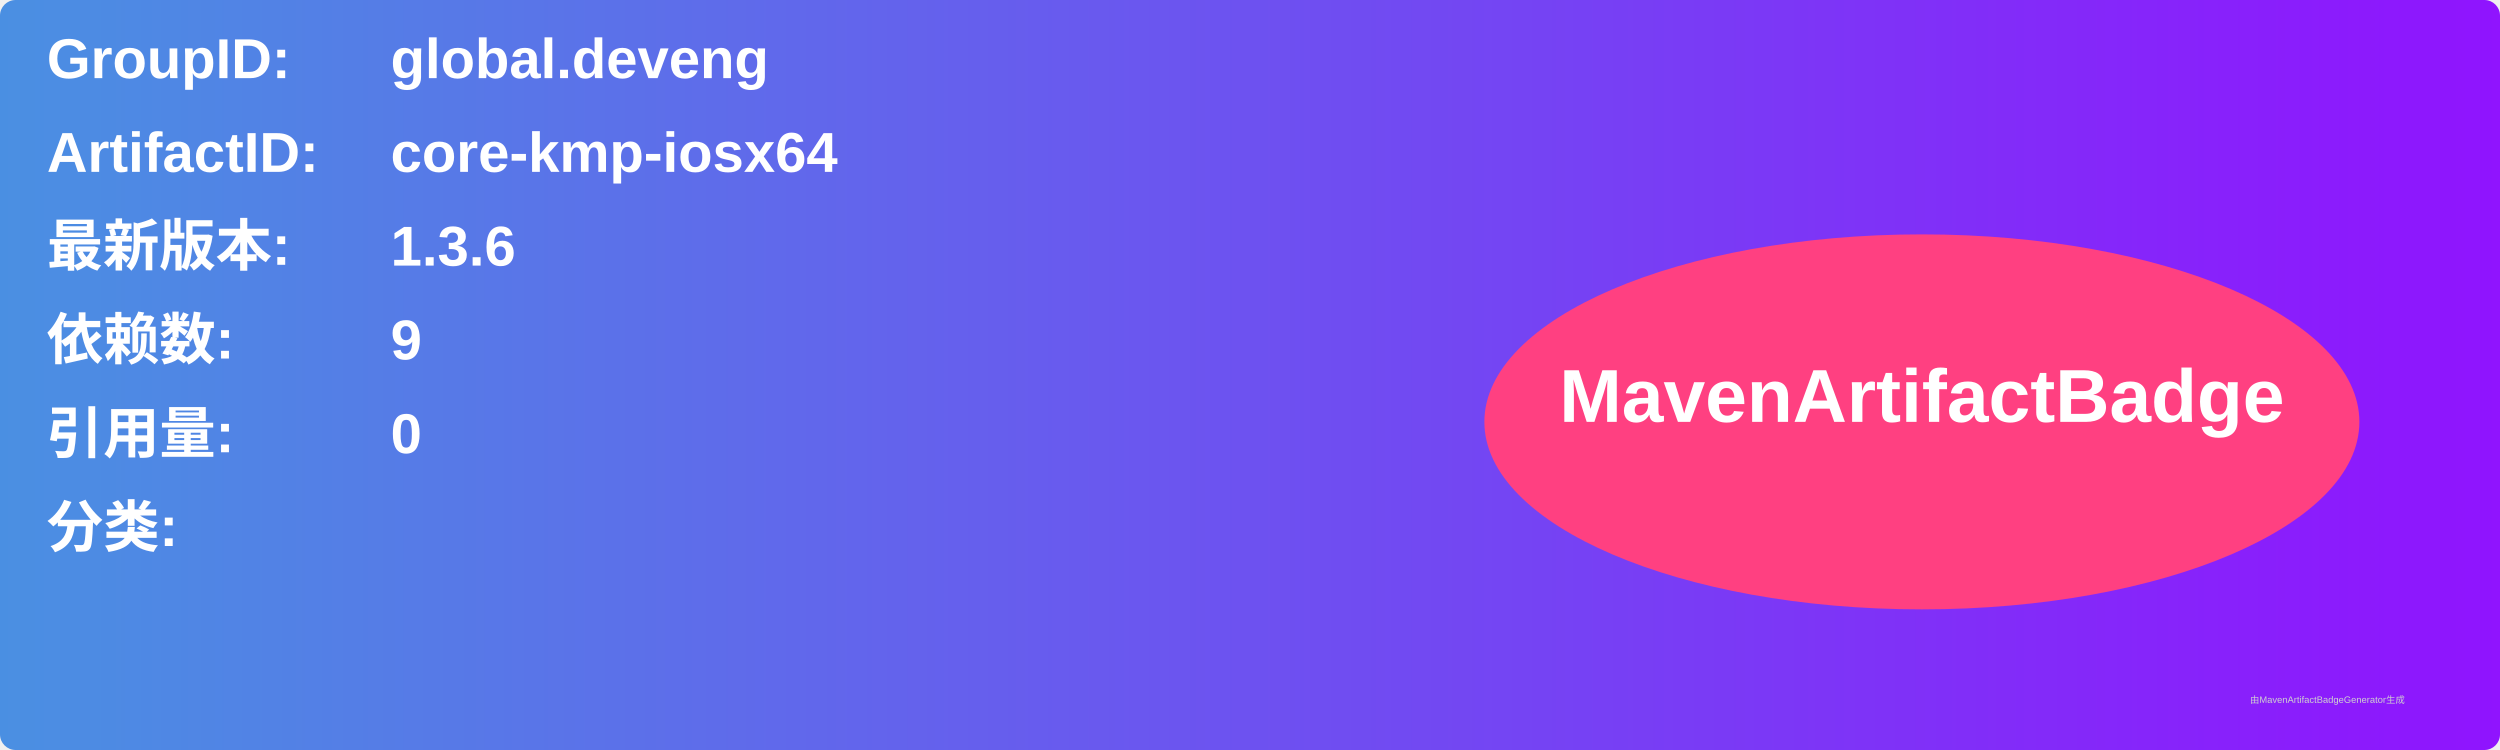
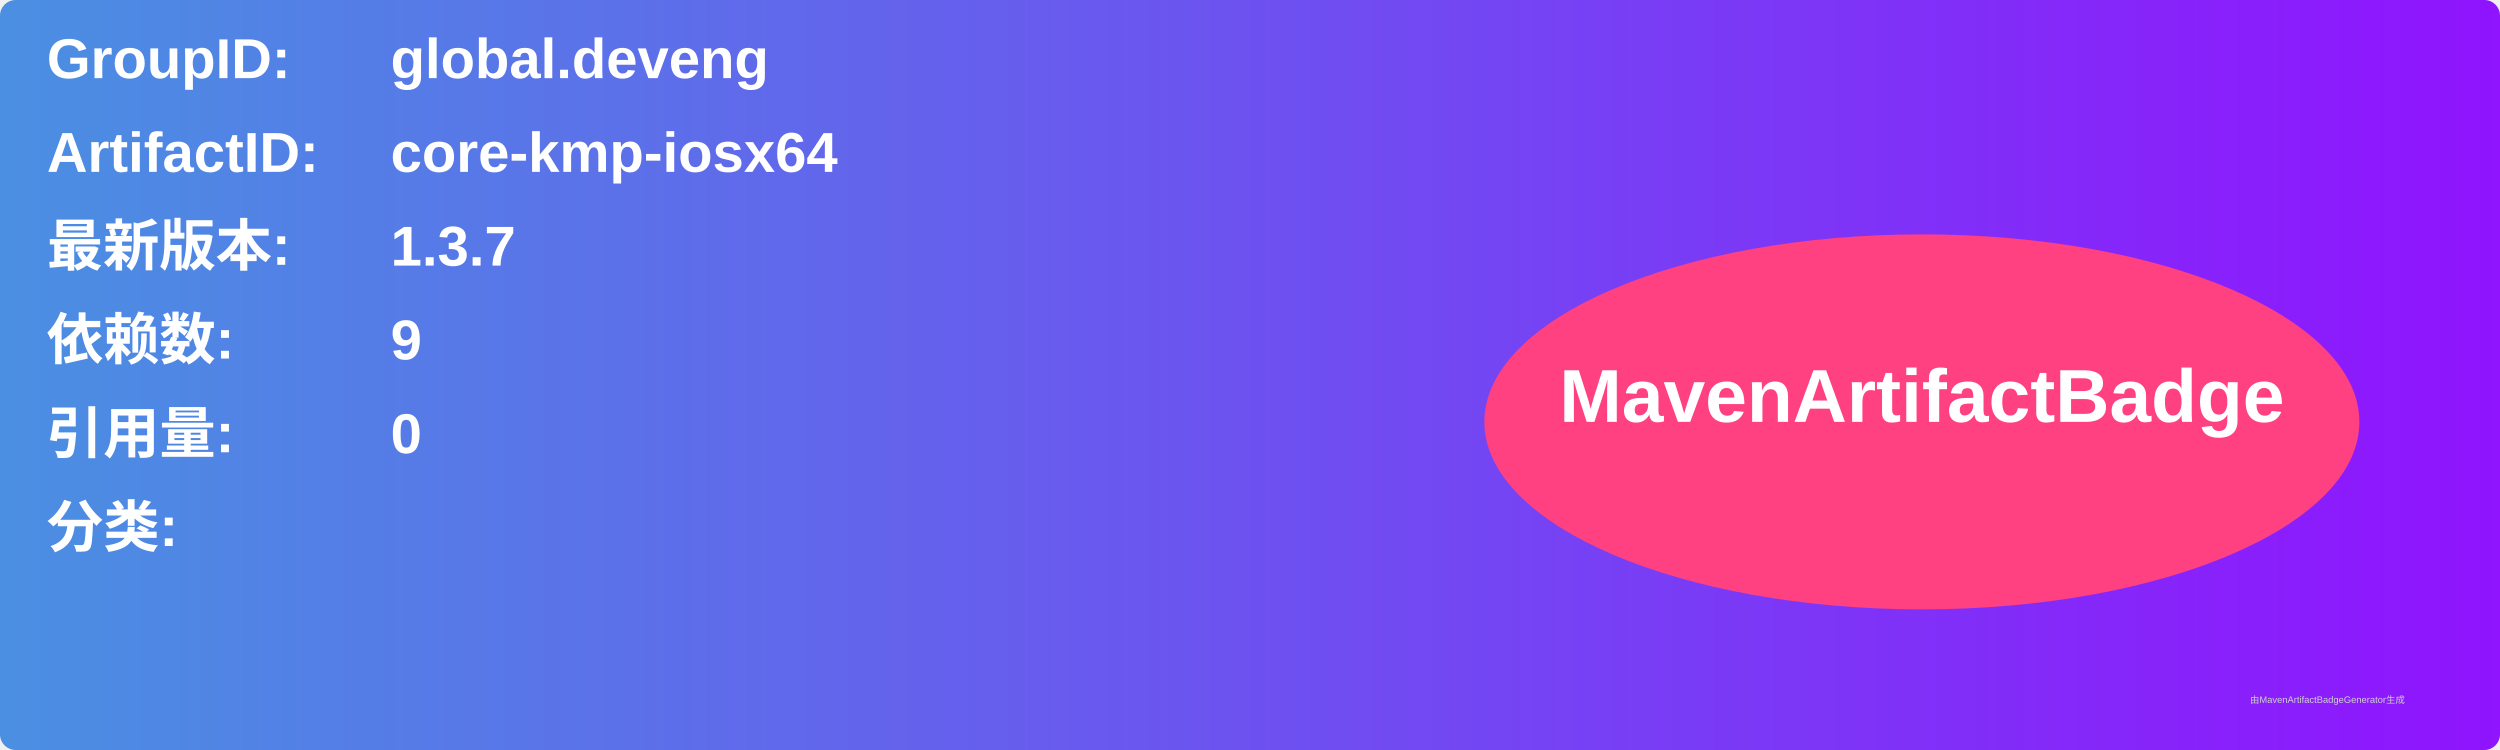
<svg xmlns="http://www.w3.org/2000/svg" width="800" height="240" viewBox="0 0 800 240">
  <linearGradient id="grad" x1="0%" y1="0%" x2="100%" y2="0%">
    <stop offset="0%" stop-color="#4a90e2" />
    <stop offset="100%" stop-color="#9013fe" />
  </linearGradient>
  <rect width="100%" height="100%" rx="5" ry="5" fill="url(#grad)" />
  <g transform="translate(15, 15)">
    <text x="0" y="10" font-family="Arial" font-size="18" fill="white" font-weight="bold" width="260">GroupID:</text>
    <text x="110" y="10" font-family="Arial" font-size="18" fill="white" font-weight="bold" width="460">global.deveng</text>
    <text x="0" y="40" font-family="Arial" font-size="18" fill="white" font-weight="bold" width="260">ArtifactID:</text>
    <text x="110" y="40" font-family="Arial" font-size="18" fill="white" font-weight="bold" width="460">core-kmp-iosx64</text>
    <text x="0" y="70" font-family="Arial" font-size="18" fill="white" font-weight="bold">最新版本:</text>
    <text x="110" y="70" font-family="Arial" font-size="18" fill="white" font-weight="bold">
-       <tspan font-weight="bold">1.3.6</tspan>
+       <tspan font-weight="bold">1.3.7</tspan>
    </text>
    <text x="0" y="100" font-family="Arial" font-size="18" fill="white" font-weight="bold">依赖数: </text>
    <text x="110" y="100" font-family="Arial" font-size="18" fill="white">
      <tspan font-weight="bold">9</tspan>
    </text>
    <text x="0" y="130" font-family="Arial" font-size="18" fill="white" font-weight="bold">引用量: </text>
    <text x="110" y="130" font-family="Arial" font-size="18" fill="white">
      <tspan font-weight="bold">0</tspan>
    </text>
    <text x="0" y="160" font-family="Arial" font-size="18" fill="white" font-weight="bold">分类:</text>
    <text x="10" y="190" font-family="Arial" font-size="10" fill="white">
      <tspan font-weight="bold" />
    </text>
    <ellipse cx="600" cy="120" rx="140" ry="60" fill="#ff4081" />
    <text x="600" y="120" text-anchor="middle" font-family="Arial" font-size="24" fill="white" font-weight="bold">MavenArtifactBadge</text>
  </g>
  <text x="720" y="225" font-family="Arial" font-size="3" fill="#d0d0d0">由MavenArtifactBadgeGenerator生成</text>
</svg>
